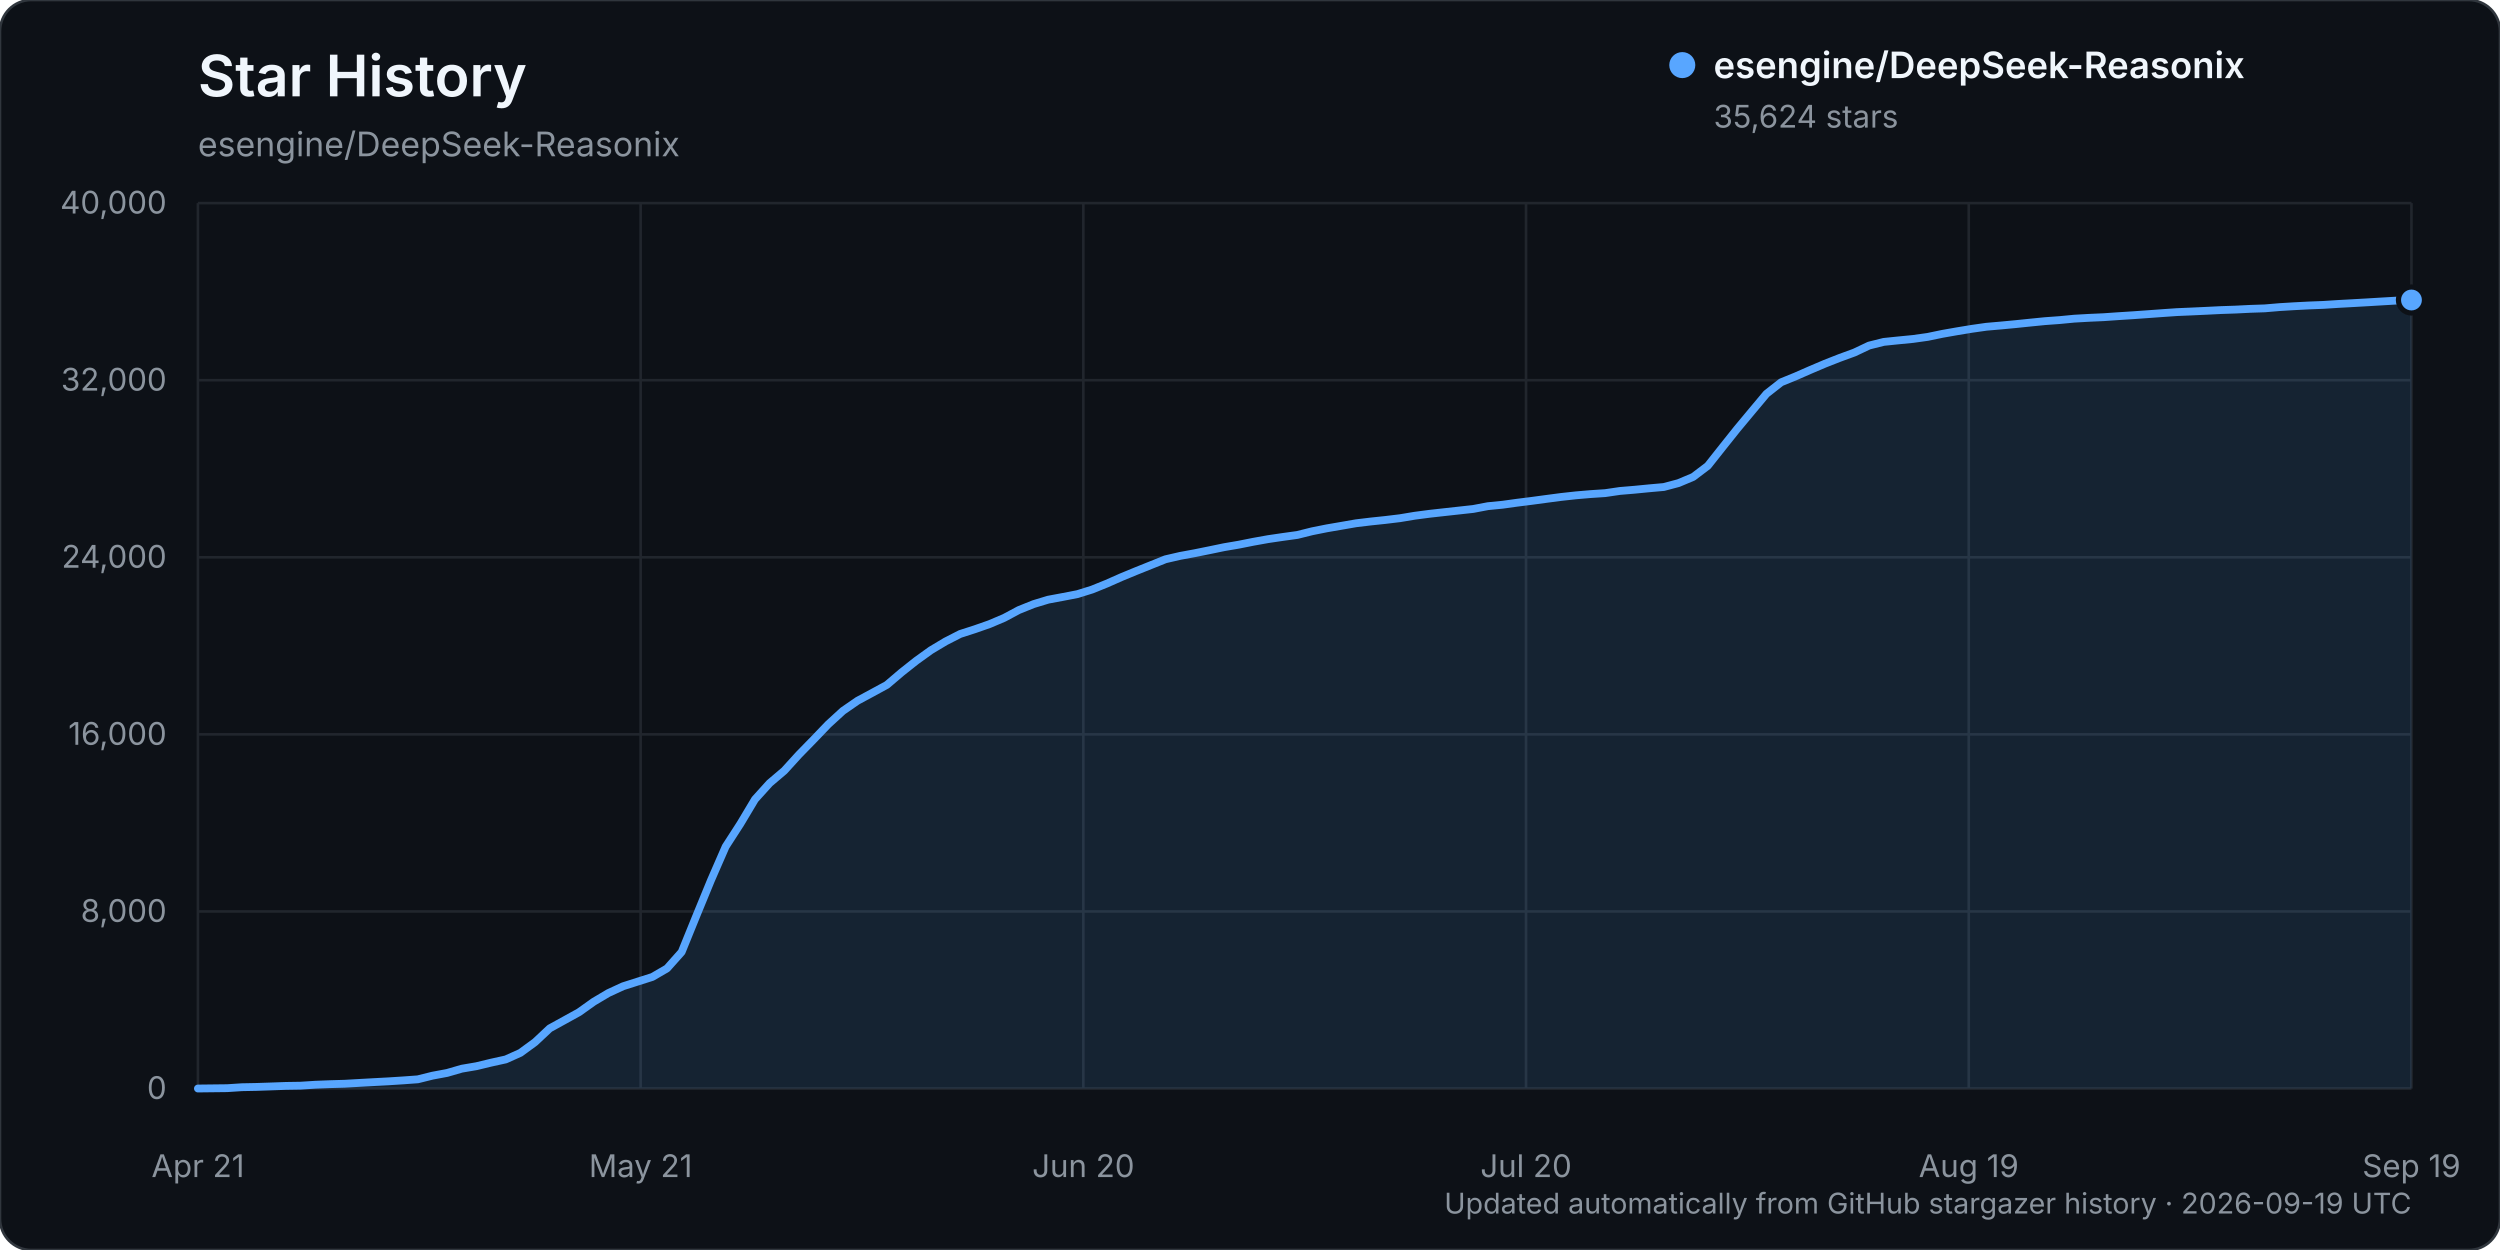
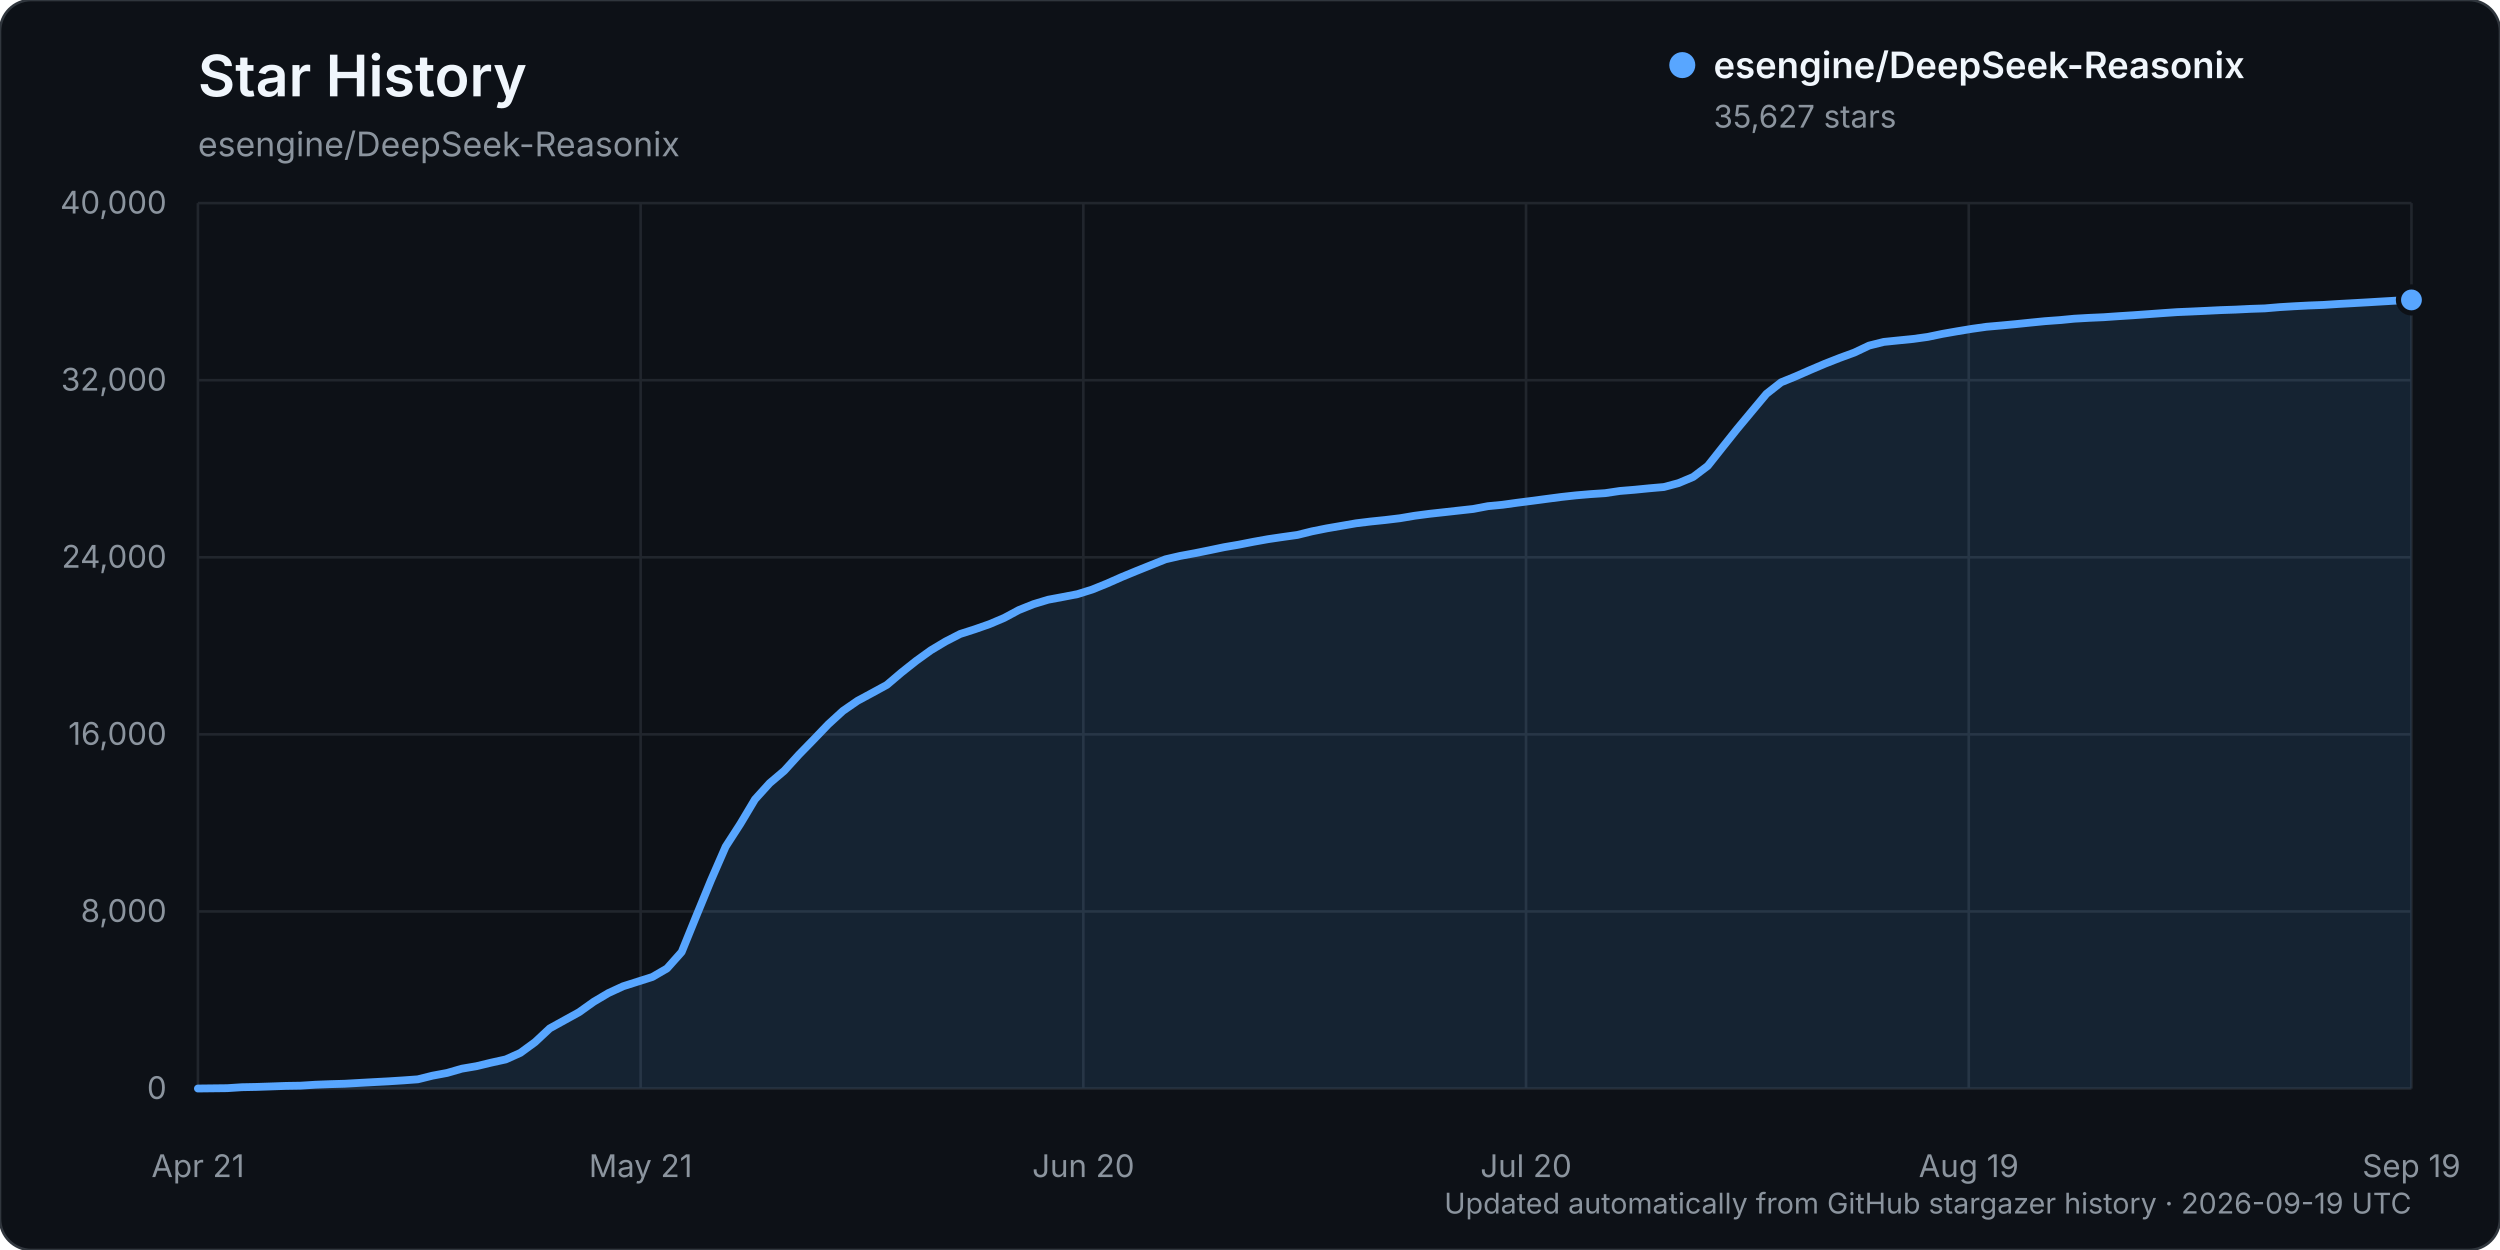
<svg xmlns="http://www.w3.org/2000/svg" width="960" height="480" viewBox="0 0 960 480" role="img" aria-labelledby="title description">
  <rect width="960" height="480" rx="12" fill="#0d1117" stroke="#30363d" />
  <text x="76" y="37" fill="#f0f6fc" font-family="-apple-system, BlinkMacSystemFont, 'Segoe UI', sans-serif" font-size="22" font-weight="600">Star History</text>
  <text x="76" y="60" fill="#8b949e" font-family="-apple-system, BlinkMacSystemFont, 'Segoe UI', sans-serif" font-size="13">esengine/DeepSeek-Reasonix</text>
  <g font-family="-apple-system, BlinkMacSystemFont, 'Segoe UI', sans-serif">
    <line x1="76" y1="418.00" x2="926" y2="418.00" stroke="#21262d" stroke-width="1" />
    <text x="64" y="422.00" text-anchor="end" fill="#8b949e" font-size="12">0</text>
    <line x1="76" y1="350.00" x2="926" y2="350.00" stroke="#21262d" stroke-width="1" />
    <text x="64" y="354.00" text-anchor="end" fill="#8b949e" font-size="12">8,000</text>
    <line x1="76" y1="282.00" x2="926" y2="282.00" stroke="#21262d" stroke-width="1" />
    <text x="64" y="286.00" text-anchor="end" fill="#8b949e" font-size="12">16,000</text>
    <line x1="76" y1="214.00" x2="926" y2="214.00" stroke="#21262d" stroke-width="1" />
    <text x="64" y="218.00" text-anchor="end" fill="#8b949e" font-size="12">24,000</text>
    <line x1="76" y1="146.00" x2="926" y2="146.00" stroke="#21262d" stroke-width="1" />
    <text x="64" y="150.00" text-anchor="end" fill="#8b949e" font-size="12">32,000</text>
    <line x1="76" y1="78.00" x2="926" y2="78.00" stroke="#21262d" stroke-width="1" />
    <text x="64" y="82.00" text-anchor="end" fill="#8b949e" font-size="12">40,000</text>
    <line x1="76.00" y1="78" x2="76.00" y2="418" stroke="#21262d" stroke-width="1" />
    <text x="76.00" y="452" text-anchor="middle" fill="#8b949e" font-size="12">Apr 21</text>
    <line x1="246.00" y1="78" x2="246.00" y2="418" stroke="#21262d" stroke-width="1" />
    <text x="246.00" y="452" text-anchor="middle" fill="#8b949e" font-size="12">May 21</text>
    <line x1="416.00" y1="78" x2="416.00" y2="418" stroke="#21262d" stroke-width="1" />
    <text x="416.00" y="452" text-anchor="middle" fill="#8b949e" font-size="12">Jun 20</text>
    <line x1="586.00" y1="78" x2="586.00" y2="418" stroke="#21262d" stroke-width="1" />
    <text x="586.00" y="452" text-anchor="middle" fill="#8b949e" font-size="12">Jul 20</text>
    <line x1="756.00" y1="78" x2="756.00" y2="418" stroke="#21262d" stroke-width="1" />
    <text x="756.00" y="452" text-anchor="middle" fill="#8b949e" font-size="12">Aug 19</text>
    <line x1="926.00" y1="78" x2="926.00" y2="418" stroke="#21262d" stroke-width="1" />
    <text x="926.00" y="452" text-anchor="middle" fill="#8b949e" font-size="12">Sep 19</text>
-     <path d="M76.00,417.99 L87.26,417.86 L92.89,417.49 L98.52,417.38 L104.15,417.19 L109.77,416.99 L115.40,416.90 L121.03,416.54 L126.66,416.32 L132.29,416.16 L137.92,415.84 L143.55,415.53 L149.18,415.23 L154.81,414.87 L160.44,414.46 L166.07,413.06 L171.70,412.01 L177.32,410.38 L182.95,409.42 L188.58,408.06 L194.21,406.82 L199.84,404.29 L205.47,400.17 L211.10,394.89 L216.73,391.79 L222.36,388.68 L227.99,384.67 L233.62,381.33 L239.25,378.73 L244.87,376.94 L250.50,375.15 L256.13,371.88 L261.76,365.56 L267.39,351.70 L273.02,338.01 L278.65,325.10 L284.28,316.38 L289.91,306.96 L295.54,300.73 L301.17,295.95 L306.79,289.77 L312.42,284.00 L318.05,278.13 L323.68,272.98 L329.31,269.09 L334.94,266.06 L340.57,262.99 L346.20,258.20 L351.83,253.74 L357.46,249.69 L363.09,246.32 L368.72,243.44 L374.34,241.63 L379.97,239.66 L385.60,237.27 L391.23,234.26 L396.86,231.99 L402.49,230.28 L408.12,229.23 L413.75,228.14 L419.38,226.38 L425.01,224.10 L430.64,221.61 L436.26,219.29 L441.89,217.03 L447.52,214.77 L453.15,213.47 L458.78,212.43 L464.41,211.29 L470.04,210.12 L475.67,209.16 L481.30,208.04 L486.93,207.03 L492.56,206.20 L498.19,205.42 L503.81,204.02 L509.44,202.89 L515.07,201.92 L520.70,200.94 L526.33,200.26 L531.96,199.67 L537.59,198.99 L543.22,198.05 L548.85,197.31 L554.48,196.68 L560.11,196.06 L565.74,195.44 L571.36,194.37 L576.99,193.82 L582.62,193.04 L588.25,192.33 L593.88,191.57 L599.51,190.83 L605.14,190.21 L610.77,189.73 L616.40,189.36 L622.03,188.53 L627.66,188.06 L633.28,187.51 L638.91,187.01 L644.54,185.51 L650.17,183.14 L655.80,178.88 L661.43,171.77 L667.06,164.71 L672.69,157.95 L678.32,151.22 L683.95,146.80 L689.58,144.50 L695.21,142.03 L700.83,139.64 L706.46,137.43 L712.09,135.37 L717.72,132.70 L723.35,131.29 L728.98,130.71 L734.61,130.16 L740.24,129.37 L745.87,128.20 L751.50,127.21 L757.13,126.28 L762.75,125.48 L768.38,124.99 L774.01,124.46 L779.64,123.88 L785.27,123.32 L790.90,122.91 L796.53,122.37 L802.16,122.05 L807.79,121.80 L813.42,121.41 L819.05,121.05 L824.68,120.65 L830.30,120.24 L835.93,119.85 L841.56,119.61 L847.19,119.35 L852.82,119.07 L858.45,118.88 L864.08,118.60 L869.71,118.41 L875.34,117.93 L880.97,117.59 L886.60,117.30 L892.23,117.08 L897.85,116.72 L903.48,116.41 L909.11,116.09 L914.74,115.75 L920.37,115.42 L926.00,115.20 L926.00,418.00 L76.00,418.00 Z" fill="#58a6ff" opacity="0.12" />
-     <path d="M76.00,417.99 L87.26,417.86 L92.89,417.49 L98.52,417.38 L104.15,417.19 L109.77,416.99 L115.40,416.90 L121.03,416.54 L126.66,416.32 L132.29,416.16 L137.92,415.84 L143.55,415.53 L149.18,415.23 L154.81,414.87 L160.44,414.46 L166.07,413.06 L171.70,412.01 L177.32,410.38 L182.95,409.42 L188.58,408.06 L194.21,406.82 L199.84,404.29 L205.47,400.17 L211.10,394.89 L216.73,391.79 L222.36,388.68 L227.99,384.67 L233.62,381.33 L239.25,378.73 L244.87,376.94 L250.50,375.15 L256.13,371.88 L261.76,365.56 L267.39,351.70 L273.02,338.01 L278.65,325.10 L284.28,316.38 L289.91,306.96 L295.54,300.73 L301.17,295.95 L306.79,289.77 L312.42,284.00 L318.05,278.13 L323.68,272.98 L329.31,269.09 L334.94,266.06 L340.57,262.99 L346.20,258.20 L351.83,253.74 L357.46,249.69 L363.09,246.32 L368.72,243.44 L374.34,241.63 L379.97,239.66 L385.60,237.27 L391.23,234.26 L396.86,231.99 L402.49,230.28 L408.12,229.23 L413.75,228.14 L419.38,226.38 L425.01,224.10 L430.64,221.61 L436.26,219.29 L441.89,217.03 L447.52,214.77 L453.15,213.47 L458.78,212.43 L464.41,211.29 L470.04,210.12 L475.67,209.16 L481.30,208.04 L486.93,207.03 L492.56,206.20 L498.19,205.42 L503.81,204.02 L509.44,202.89 L515.07,201.92 L520.70,200.94 L526.33,200.26 L531.96,199.67 L537.59,198.99 L543.22,198.05 L548.85,197.31 L554.48,196.68 L560.11,196.06 L565.74,195.44 L571.36,194.37 L576.99,193.82 L582.62,193.04 L588.25,192.33 L593.88,191.57 L599.51,190.83 L605.14,190.21 L610.77,189.73 L616.40,189.36 L622.03,188.53 L627.66,188.06 L633.28,187.51 L638.91,187.01 L644.54,185.51 L650.17,183.14 L655.80,178.88 L661.43,171.77 L667.06,164.71 L672.69,157.95 L678.32,151.22 L683.95,146.80 L689.58,144.50 L695.21,142.03 L700.83,139.64 L706.46,137.43 L712.09,135.37 L717.72,132.70 L723.35,131.29 L728.98,130.71 L734.61,130.16 L740.24,129.37 L745.87,128.20 L751.50,127.21 L757.13,126.28 L762.75,125.48 L768.38,124.99 L774.01,124.46 L779.64,123.88 L785.27,123.32 L790.90,122.91 L796.53,122.37 L802.16,122.05 L807.79,121.80 L813.42,121.41 L819.05,121.05 L824.68,120.65 L830.30,120.24 L835.93,119.85 L841.56,119.61 L847.19,119.35 L852.82,119.07 L858.45,118.88 L864.08,118.60 L869.71,118.41 L875.34,117.93 L880.97,117.59 L886.60,117.30 L892.23,117.08 L897.85,116.72 L903.48,116.41 L909.11,116.09 L914.74,115.75 L920.37,115.42 L926.00,115.20" fill="none" stroke="#58a6ff" stroke-width="3" stroke-linecap="round" stroke-linejoin="round" />
-     <circle cx="926.00" cy="115.20" r="5" fill="#58a6ff" stroke="#0d1117" stroke-width="2" />
+     <path d="M76.00,417.99 L87.26,417.86 L92.89,417.49 L98.52,417.38 L104.15,417.19 L109.77,416.99 L115.40,416.90 L121.03,416.54 L126.66,416.32 L132.29,416.16 L137.92,415.84 L143.55,415.53 L149.18,415.23 L154.81,414.87 L160.44,414.46 L166.07,413.06 L171.70,412.01 L177.32,410.38 L182.95,409.42 L188.58,408.06 L194.21,406.82 L199.84,404.29 L205.47,400.17 L211.10,394.90 L216.73,391.79 L222.36,388.69 L227.99,384.68 L233.62,381.34 L239.25,378.74 L244.87,376.95 L250.50,375.16 L256.13,371.89 L261.76,365.57 L267.39,351.71 L273.02,338.02 L278.65,325.11 L284.28,316.39 L289.91,306.96 L295.54,300.74 L301.17,295.96 L306.79,289.78 L312.42,284.01 L318.05,278.14 L323.68,272.99 L329.31,269.10 L334.94,266.07 L340.57,262.99 L346.20,258.21 L351.83,253.75 L357.46,249.70 L363.09,246.33 L368.72,243.44 L374.34,241.64 L379.97,239.67 L385.60,237.28 L391.23,234.26 L396.86,232.00 L402.49,230.29 L408.12,229.24 L413.75,228.15 L419.38,226.39 L425.01,224.11 L430.64,221.62 L436.26,219.30 L441.89,217.04 L447.52,214.78 L453.15,213.48 L458.78,212.44 L464.41,211.30 L470.04,210.12 L475.67,209.16 L481.30,208.05 L486.93,207.04 L492.56,206.21 L498.19,205.42 L503.81,204.03 L509.44,202.90 L515.07,201.93 L520.70,200.95 L526.33,200.26 L531.96,199.68 L537.59,199.00 L543.22,198.05 L548.85,197.31 L554.48,196.69 L560.11,196.06 L565.74,195.44 L571.36,194.37 L576.99,193.83 L582.62,193.05 L588.25,192.33 L593.88,191.58 L599.51,190.84 L605.14,190.22 L610.77,189.74 L616.40,189.37 L622.03,188.53 L627.66,188.07 L633.28,187.51 L638.91,187.02 L644.54,185.52 L650.17,183.15 L655.80,178.89 L661.43,171.78 L667.06,164.72 L672.69,157.96 L678.32,151.23 L683.95,146.81 L689.58,144.51 L695.21,142.04 L700.83,139.65 L706.46,137.44 L712.09,135.38 L717.72,132.71 L723.35,131.30 L728.98,130.72 L734.61,130.16 L740.24,129.38 L745.87,128.21 L751.50,127.22 L757.13,126.29 L762.75,125.49 L768.38,125.00 L774.01,124.47 L779.64,123.89 L785.27,123.33 L790.90,122.92 L796.53,122.38 L802.16,122.06 L807.79,121.81 L813.42,121.42 L819.05,121.06 L824.68,120.66 L830.30,120.25 L835.93,119.86 L841.56,119.62 L847.19,119.36 L852.82,119.08 L858.45,118.89 L864.08,118.61 L869.71,118.42 L875.34,117.94 L880.97,117.60 L886.60,117.31 L892.23,117.09 L897.85,116.73 L903.48,116.42 L909.11,116.10 L914.74,115.76 L920.37,115.43 L926.00,115.17 L926.00,418.00 L76.00,418.00 Z" fill="#58a6ff" opacity="0.12" />
+     <path d="M76.00,417.99 L87.26,417.86 L92.89,417.49 L98.52,417.38 L104.15,417.19 L109.77,416.99 L115.40,416.90 L121.03,416.54 L126.66,416.32 L132.29,416.16 L137.92,415.84 L143.55,415.53 L149.18,415.23 L154.81,414.87 L160.44,414.46 L166.07,413.06 L171.70,412.01 L177.32,410.38 L182.95,409.42 L188.58,408.06 L194.21,406.82 L199.84,404.29 L205.47,400.17 L211.10,394.90 L216.73,391.79 L222.36,388.69 L227.99,384.68 L233.62,381.34 L239.25,378.74 L244.87,376.95 L250.50,375.16 L256.13,371.89 L261.76,365.57 L267.39,351.71 L273.02,338.02 L278.65,325.11 L284.28,316.39 L289.91,306.96 L295.54,300.74 L301.17,295.96 L306.79,289.78 L312.42,284.01 L318.05,278.14 L323.68,272.99 L329.31,269.10 L334.94,266.07 L340.57,262.99 L346.20,258.21 L351.83,253.75 L357.46,249.70 L363.09,246.33 L368.72,243.44 L374.34,241.64 L379.97,239.67 L385.60,237.28 L391.23,234.26 L396.86,232.00 L402.49,230.29 L408.12,229.24 L413.75,228.15 L419.38,226.39 L425.01,224.11 L430.64,221.62 L436.26,219.30 L441.89,217.04 L447.52,214.78 L453.15,213.48 L458.78,212.44 L464.41,211.30 L470.04,210.12 L475.67,209.16 L481.30,208.05 L486.93,207.04 L492.56,206.21 L498.19,205.42 L503.81,204.03 L509.44,202.90 L515.07,201.93 L520.70,200.95 L526.33,200.26 L531.96,199.68 L537.59,199.00 L543.22,198.05 L548.85,197.31 L554.48,196.69 L560.11,196.06 L565.74,195.44 L571.36,194.37 L576.99,193.83 L582.62,193.05 L588.25,192.33 L593.88,191.58 L599.51,190.84 L605.14,190.22 L610.77,189.74 L616.40,189.37 L622.03,188.53 L627.66,188.07 L633.28,187.51 L638.91,187.02 L644.54,185.52 L650.17,183.15 L655.80,178.89 L661.43,171.78 L667.06,164.72 L672.69,157.96 L678.32,151.23 L683.95,146.81 L689.58,144.51 L695.21,142.04 L700.83,139.65 L706.46,137.44 L712.09,135.38 L717.72,132.71 L723.35,131.30 L728.98,130.72 L734.61,130.16 L740.24,129.38 L745.87,128.21 L751.50,127.22 L757.13,126.29 L762.75,125.49 L768.38,125.00 L774.01,124.47 L779.64,123.89 L785.27,123.33 L790.90,122.92 L796.53,122.38 L802.16,122.06 L807.79,121.81 L813.42,121.42 L819.05,121.06 L824.68,120.66 L830.30,120.25 L835.93,119.86 L841.56,119.62 L847.19,119.36 L852.82,119.08 L858.45,118.89 L864.08,118.61 L869.71,118.42 L875.34,117.94 L880.97,117.60 L886.60,117.31 L892.23,117.09 L897.85,116.73 L903.48,116.42 L909.11,116.10 L914.74,115.76 L920.37,115.43 L926.00,115.17" fill="none" stroke="#58a6ff" stroke-width="3" stroke-linecap="round" stroke-linejoin="round" />
+     <circle cx="926.00" cy="115.17" r="5" fill="#58a6ff" stroke="#0d1117" stroke-width="2" />
    <g transform="translate(646, 25)">
      <circle cx="0" cy="0" r="5" fill="#58a6ff" />
      <text x="12" y="5" fill="#f0f6fc" font-size="14" font-weight="600">esengine/DeepSeek-Reasonix</text>
-       <text x="12" y="24" fill="#8b949e" font-size="12">35,624 stars</text>
+       <text x="12" y="24" fill="#8b949e" font-size="12">35,627 stars</text>
    </g>
    <text x="926" y="466" text-anchor="end" fill="#8b949e" font-size="11">Updated automatically from GitHub stargazer history · 2026-09-19 UTC</text>
  </g>
</svg>
